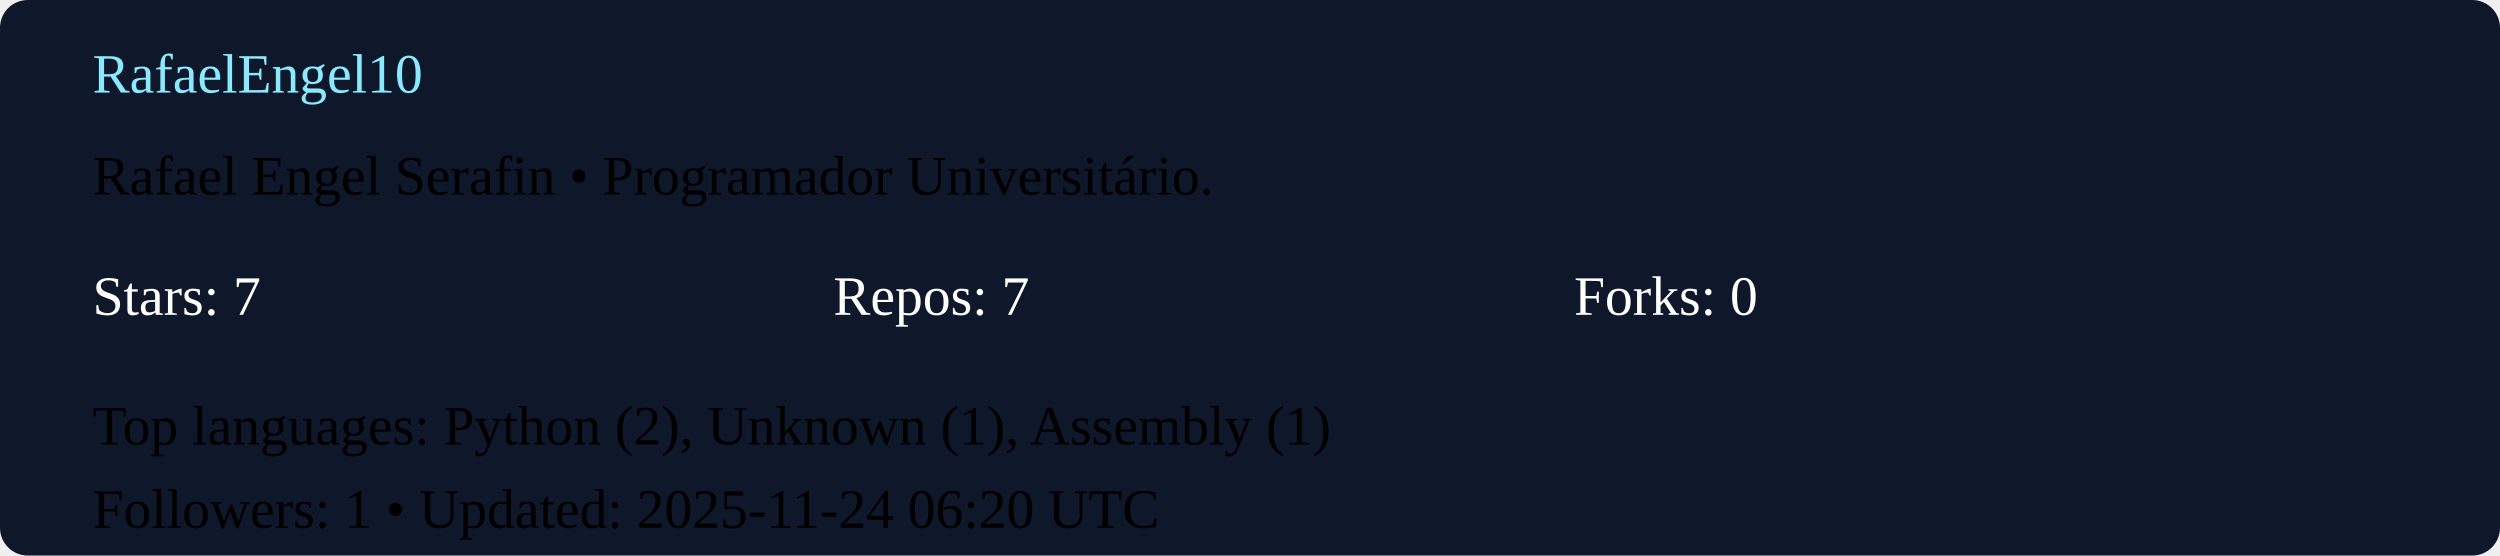
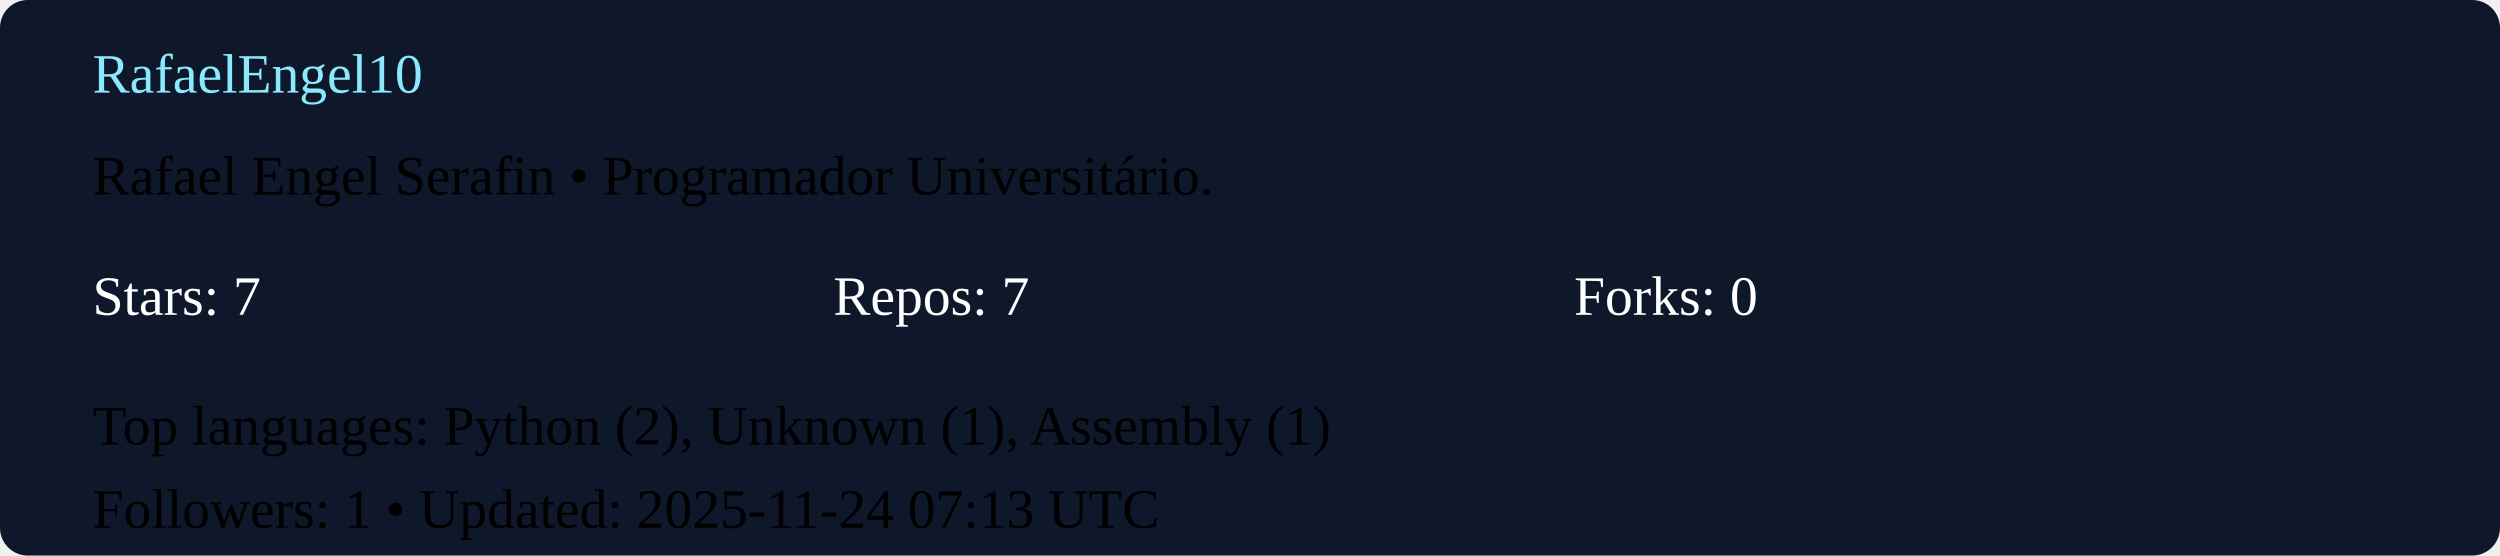
<svg xmlns="http://www.w3.org/2000/svg" width="540" height="120" viewBox="0 0 540 120">
  <rect width="100%" height="100%" rx="6" fill="#0f172a" />
  <g transform="translate(20,20)">
    <text x="0" y="0" fill="#8be9fd">RafaelEngel10</text>
    <text x="0" y="22">Rafael Engel Serafin  • Programador Universitário. </text>
    <g transform="translate(0,48)">
      <text x="0" y="0" fill="#ffffff">Stars: 7</text>
      <text x="160" y="0" fill="#ffffff">Repos: 7</text>
      <text x="320" y="0" fill="#ffffff">Forks: 0</text>
      <text x="0" y="28">Top languages: Python (2), Unknown (1), Assembly (1)</text>
-       <text x="0" y="46">Followers: 1 • Updated: 2025-11-24 06:20 UTC</text>
+       <text x="0" y="46">Followers: 1 • Updated: 2025-11-24 07:13 UTC</text>
    </g>
  </g>
</svg>
